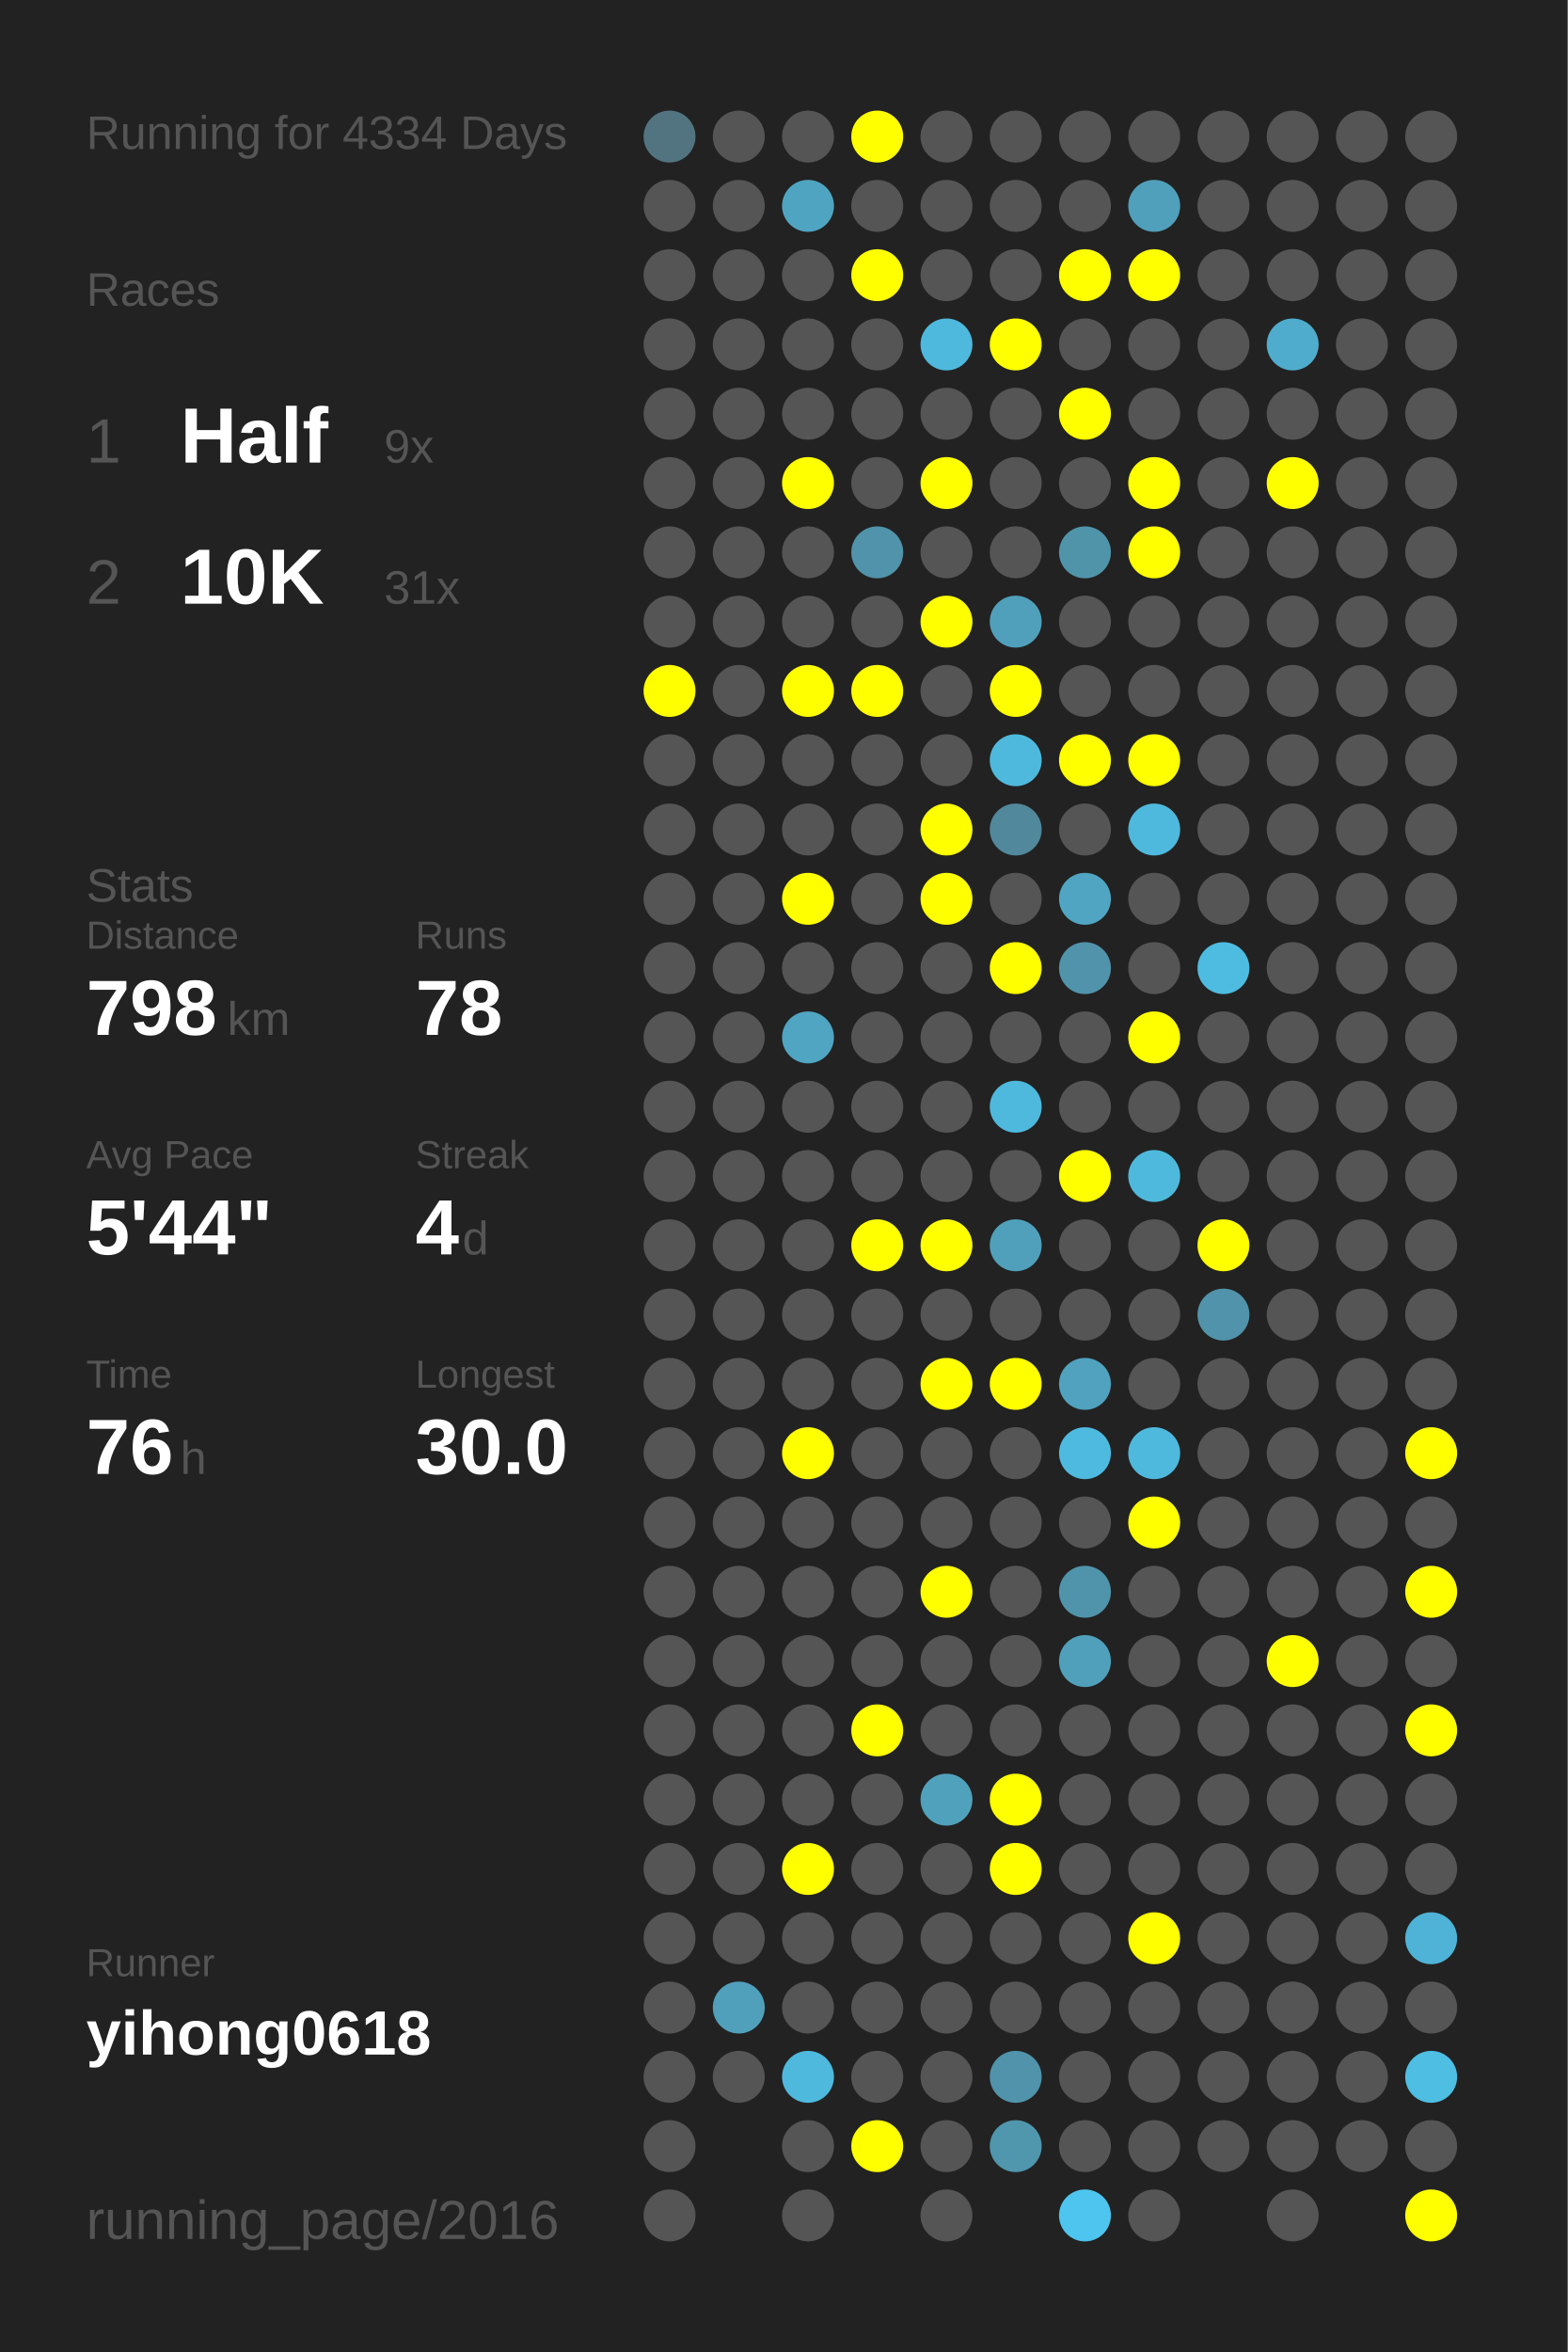
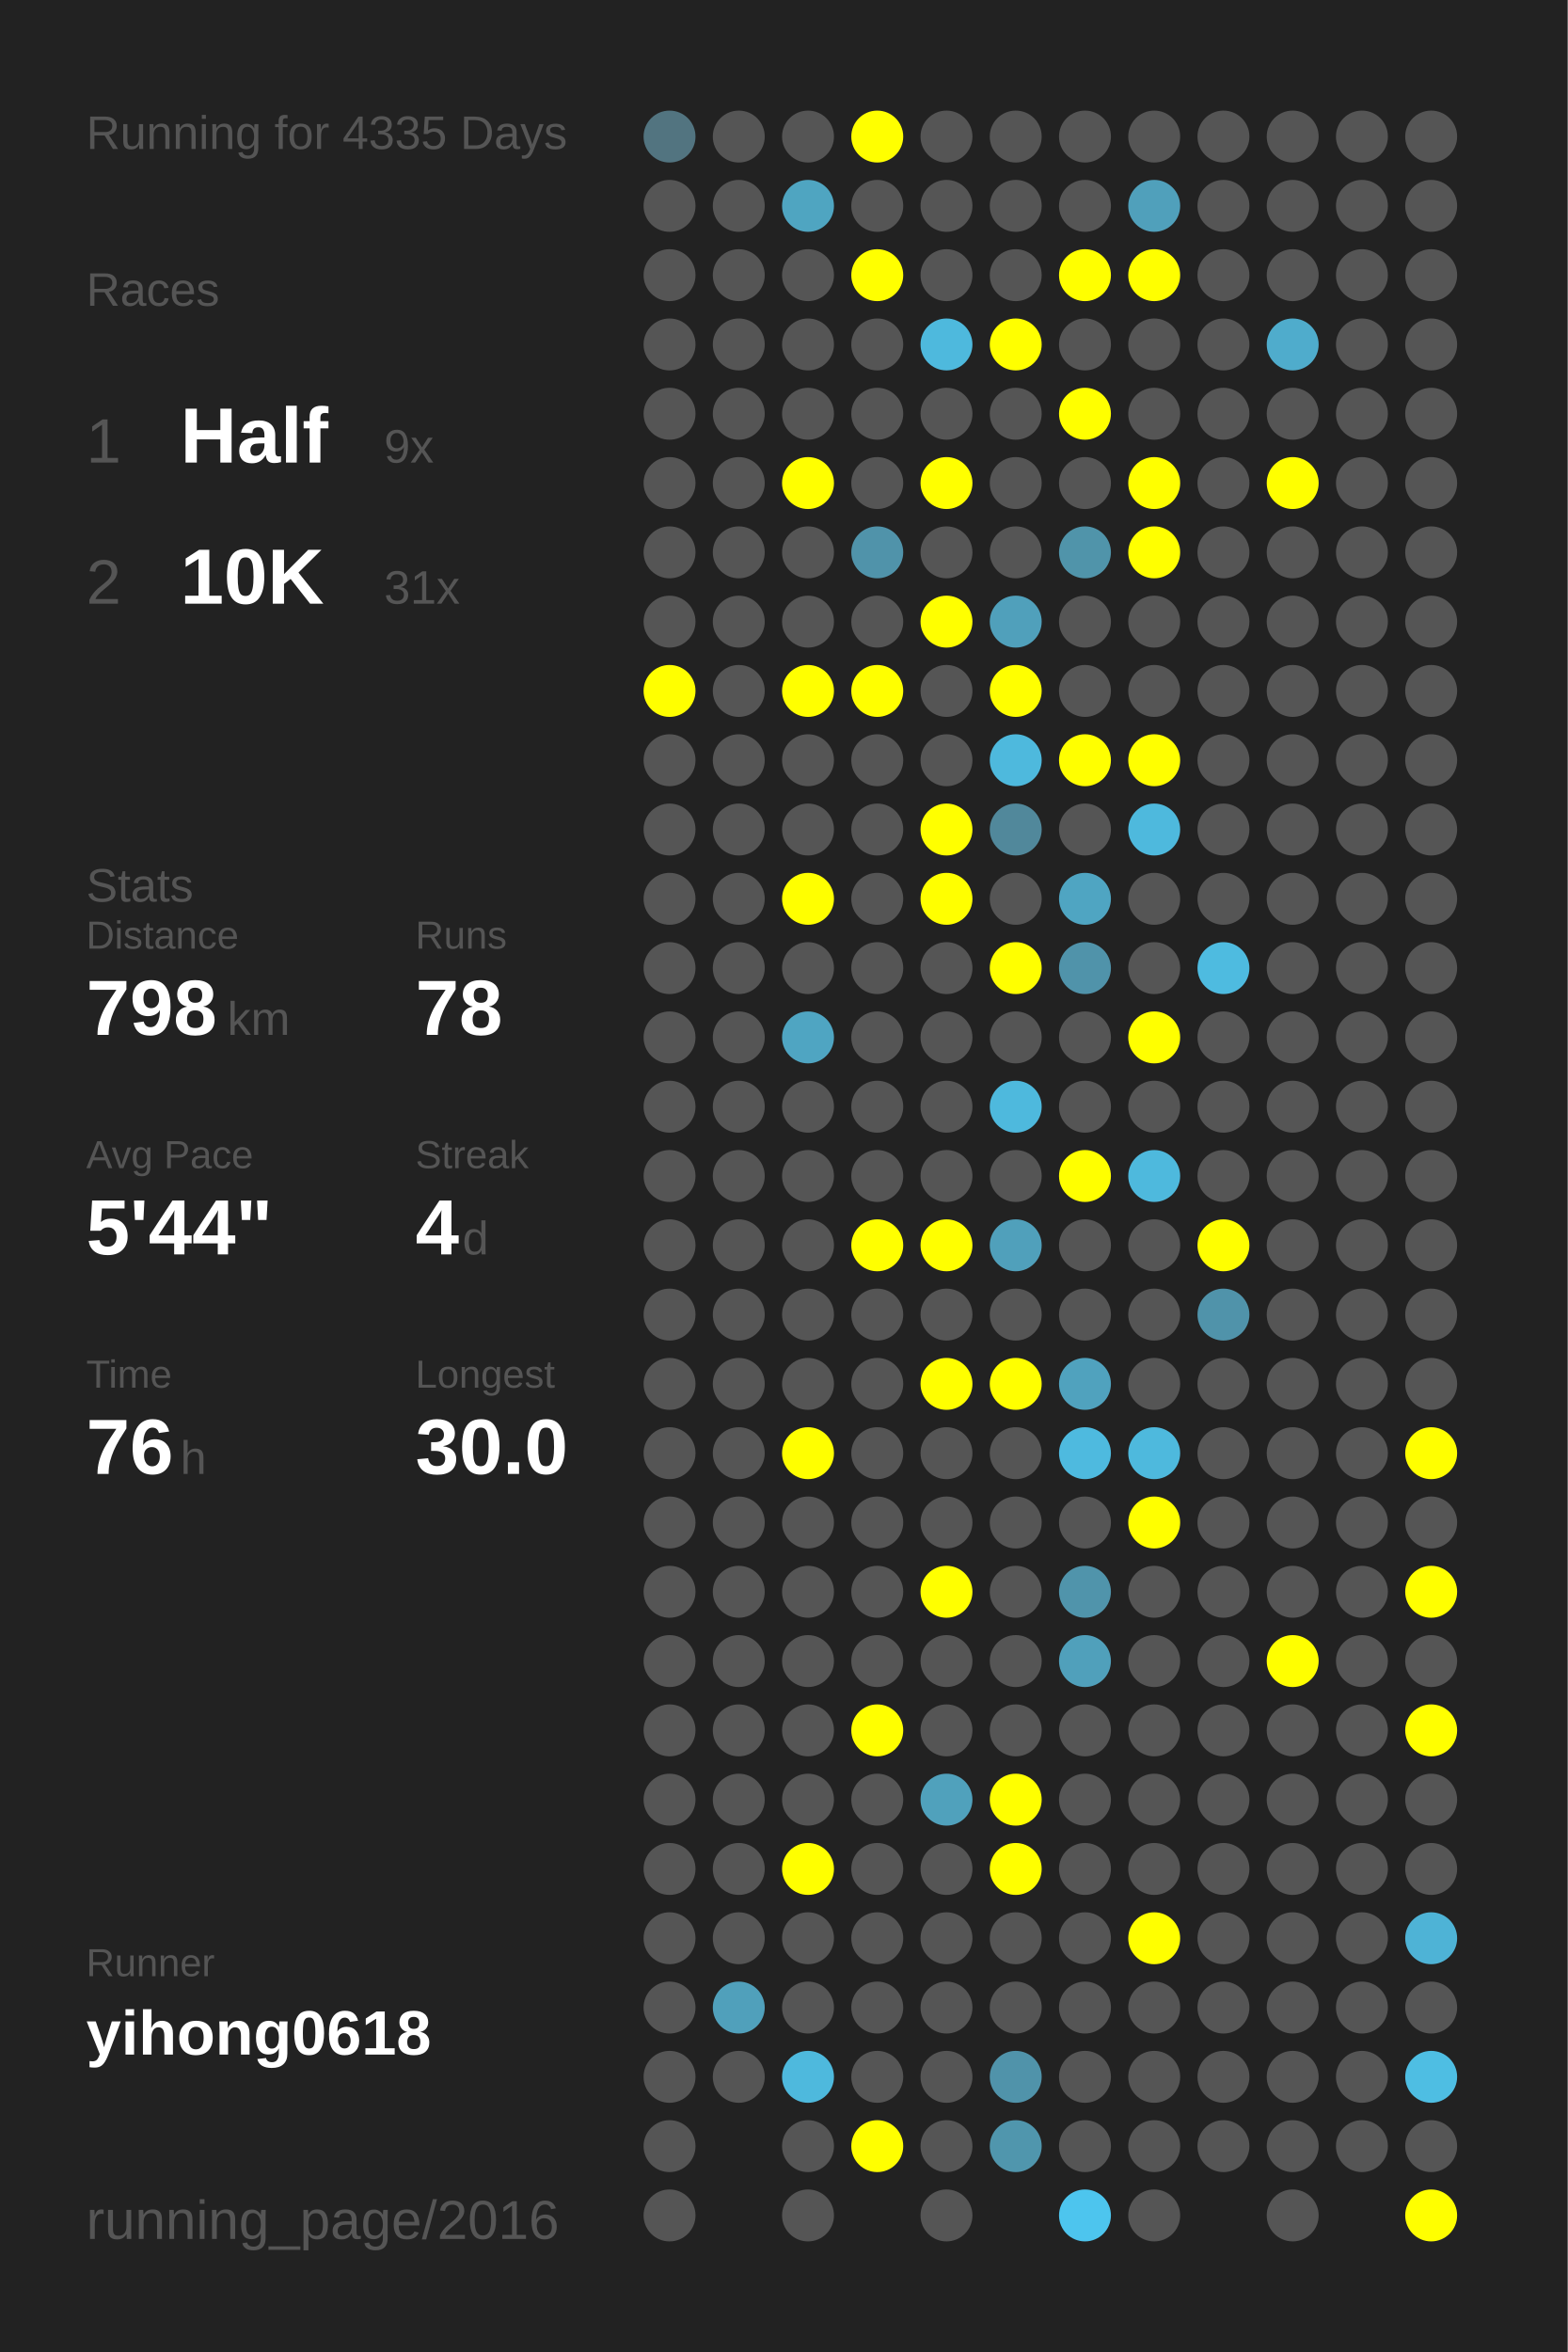
<svg xmlns="http://www.w3.org/2000/svg" baseProfile="full" height="300mm" version="1.1" viewBox="0,0,200,300" width="200mm">
  <defs />
  <rect fill="#222222" height="300" width="200" x="0" y="0" />
-   <text fill="#555555" style="font-size:6px; font-family:Arial;" x="11" y="19">Running for 4334 Days</text>
+   <text fill="#555555" style="font-size:6px; font-family:Arial;" x="11" y="19">Running for 4335 Days</text>
  <text fill="#555555" style="font-size:6px; font-family:Arial;" x="11" y="39">Races</text>
  <text fill="#555555" style="font-size:8px; font-family:Arial;" x="11" y="59">1</text>
  <text fill="#FFFFFF" style="font-size:10px; font-family:Arial; font-weight:bold;" x="23" y="59">Half</text>
  <text fill="#555555" style="font-size:6px; font-family:Arial;" x="49" y="59">9x</text>
  <text fill="#555555" style="font-size:8px; font-family:Arial;" x="11" y="77">2</text>
  <text fill="#FFFFFF" style="font-size:10px; font-family:Arial; font-weight:bold;" x="23" y="77">10K</text>
  <text fill="#555555" style="font-size:6px; font-family:Arial;" x="49" y="77">31x</text>
  <text fill="#555555" style="font-size:6px; font-family:Arial;" x="11" y="115">Stats</text>
  <text fill="#555555" style="font-size:5px; font-family:Arial;" x="11" y="121">Distance</text>
  <text fill="#FFFFFF" style="font-size:10px; font-family:Arial; font-weight:bold;" x="11" y="132">798</text>
  <text fill="#555555" style="font-size:6px; font-family:Arial;" x="29" y="132">km</text>
  <text fill="#555555" style="font-size:5px; font-family:Arial;" x="53" y="121">Runs</text>
  <text fill="#FFFFFF" style="font-size:10px; font-family:Arial; font-weight:bold;" x="53" y="132">78</text>
  <text fill="#555555" style="font-size:5px; font-family:Arial;" x="11" y="149">Avg Pace</text>
  <text fill="#FFFFFF" style="font-size:10px; font-family:Arial; font-weight:bold;" x="11" y="160">5'44"</text>
  <text fill="#555555" style="font-size:5px; font-family:Arial;" x="53" y="149">Streak</text>
  <text fill="#FFFFFF" style="font-size:10px; font-family:Arial; font-weight:bold;" x="53" y="160">4</text>
  <text fill="#555555" style="font-size:6px; font-family:Arial;" x="59" y="160">d</text>
  <text fill="#555555" style="font-size:5px; font-family:Arial;" x="11" y="177">Time</text>
  <text fill="#FFFFFF" style="font-size:10px; font-family:Arial; font-weight:bold;" x="11" y="188">76</text>
  <text fill="#555555" style="font-size:6px; font-family:Arial;" x="23" y="188">h</text>
  <text fill="#555555" style="font-size:5px; font-family:Arial;" x="53" y="177">Longest</text>
  <text fill="#FFFFFF" style="font-size:10px; font-family:Arial; font-weight:bold;" x="53" y="188">30.0</text>
  <text fill="#555555" style="font-size:5px; font-family:Arial;" x="11" y="252.065">Runner</text>
  <text fill="#FFFFFF" style="font-size:8px; font-family:Arial; font-weight:bold;" x="11" y="262.065">yihong0618</text>
  <text fill="#555555" style="font-size:7px; font-family:Arial;" x="11" y="285.581">running_page/2016</text>
  <circle cx="85.417" cy="17.419" fill="#527480" r="3.312" />
  <circle cx="85.417" cy="26.258" fill="#555555" r="3.312" />
  <circle cx="85.417" cy="35.097" fill="#555555" r="3.312" />
  <circle cx="85.417" cy="43.935" fill="#555555" r="3.312" />
  <circle cx="85.417" cy="52.774" fill="#555555" r="3.312" />
  <circle cx="85.417" cy="61.613" fill="#555555" r="3.312" />
  <circle cx="85.417" cy="70.452" fill="#555555" r="3.312" />
  <circle cx="85.417" cy="79.29" fill="#555555" r="3.312" />
  <circle cx="85.417" cy="88.129" fill="#FFFF00" r="3.312" />
  <circle cx="85.417" cy="96.968" fill="#555555" r="3.312" />
  <circle cx="85.417" cy="105.806" fill="#555555" r="3.312" />
  <circle cx="85.417" cy="114.645" fill="#555555" r="3.312" />
  <circle cx="85.417" cy="123.484" fill="#555555" r="3.312" />
  <circle cx="85.417" cy="132.323" fill="#555555" r="3.312" />
  <circle cx="85.417" cy="141.161" fill="#555555" r="3.312" />
  <circle cx="85.417" cy="150" fill="#555555" r="3.312" />
  <circle cx="85.417" cy="158.839" fill="#555555" r="3.312" />
  <circle cx="85.417" cy="167.677" fill="#555555" r="3.312" />
  <circle cx="85.417" cy="176.516" fill="#555555" r="3.312" />
  <circle cx="85.417" cy="185.355" fill="#555555" r="3.312" />
  <circle cx="85.417" cy="194.194" fill="#555555" r="3.312" />
  <circle cx="85.417" cy="203.032" fill="#555555" r="3.312" />
  <circle cx="85.417" cy="211.871" fill="#555555" r="3.312" />
  <circle cx="85.417" cy="220.71" fill="#555555" r="3.312" />
  <circle cx="85.417" cy="229.548" fill="#555555" r="3.312" />
  <circle cx="85.417" cy="238.387" fill="#555555" r="3.312" />
  <circle cx="85.417" cy="247.226" fill="#555555" r="3.312" />
  <circle cx="85.417" cy="256.065" fill="#555555" r="3.312" />
  <circle cx="85.417" cy="264.903" fill="#555555" r="3.312" />
  <circle cx="85.417" cy="273.742" fill="#555555" r="3.312" />
  <circle cx="85.417" cy="282.581" fill="#555555" r="3.312" />
  <circle cx="94.25" cy="17.419" fill="#555555" r="3.312" />
  <circle cx="94.25" cy="26.258" fill="#555555" r="3.312" />
  <circle cx="94.25" cy="35.097" fill="#555555" r="3.312" />
  <circle cx="94.25" cy="43.935" fill="#555555" r="3.312" />
  <circle cx="94.25" cy="52.774" fill="#555555" r="3.312" />
  <circle cx="94.25" cy="61.613" fill="#555555" r="3.312" />
  <circle cx="94.25" cy="70.452" fill="#555555" r="3.312" />
  <circle cx="94.25" cy="79.29" fill="#555555" r="3.312" />
  <circle cx="94.25" cy="88.129" fill="#555555" r="3.312" />
  <circle cx="94.25" cy="96.968" fill="#555555" r="3.312" />
  <circle cx="94.25" cy="105.806" fill="#555555" r="3.312" />
  <circle cx="94.25" cy="114.645" fill="#555555" r="3.312" />
  <circle cx="94.25" cy="123.484" fill="#555555" r="3.312" />
  <circle cx="94.25" cy="132.323" fill="#555555" r="3.312" />
  <circle cx="94.25" cy="141.161" fill="#555555" r="3.312" />
  <circle cx="94.25" cy="150" fill="#555555" r="3.312" />
  <circle cx="94.25" cy="158.839" fill="#555555" r="3.312" />
  <circle cx="94.25" cy="167.677" fill="#555555" r="3.312" />
  <circle cx="94.25" cy="176.516" fill="#555555" r="3.312" />
  <circle cx="94.25" cy="185.355" fill="#555555" r="3.312" />
  <circle cx="94.25" cy="194.194" fill="#555555" r="3.312" />
  <circle cx="94.25" cy="203.032" fill="#555555" r="3.312" />
  <circle cx="94.25" cy="211.871" fill="#555555" r="3.312" />
  <circle cx="94.25" cy="220.71" fill="#555555" r="3.312" />
  <circle cx="94.25" cy="229.548" fill="#555555" r="3.312" />
  <circle cx="94.25" cy="238.387" fill="#555555" r="3.312" />
  <circle cx="94.25" cy="247.226" fill="#555555" r="3.312" />
  <circle cx="94.25" cy="256.065" fill="#50a0bb" r="3.312" />
  <circle cx="94.25" cy="264.903" fill="#555555" r="3.312" />
  <circle cx="103.083" cy="17.419" fill="#555555" r="3.312" />
  <circle cx="103.083" cy="26.258" fill="#4fa5c1" r="3.312" />
  <circle cx="103.083" cy="35.097" fill="#555555" r="3.312" />
  <circle cx="103.083" cy="43.935" fill="#555555" r="3.312" />
  <circle cx="103.083" cy="52.774" fill="#555555" r="3.312" />
  <circle cx="103.083" cy="61.613" fill="#FFFF00" r="3.312" />
  <circle cx="103.083" cy="70.452" fill="#555555" r="3.312" />
  <circle cx="103.083" cy="79.29" fill="#555555" r="3.312" />
  <circle cx="103.083" cy="88.129" fill="#FFFF00" r="3.312" />
  <circle cx="103.083" cy="96.968" fill="#555555" r="3.312" />
  <circle cx="103.083" cy="105.806" fill="#555555" r="3.312" />
  <circle cx="103.083" cy="114.645" fill="#FFFF00" r="3.312" />
  <circle cx="103.083" cy="123.484" fill="#555555" r="3.312" />
  <circle cx="103.083" cy="132.323" fill="#4fa5c2" r="3.312" />
  <circle cx="103.083" cy="141.161" fill="#555555" r="3.312" />
  <circle cx="103.083" cy="150" fill="#555555" r="3.312" />
  <circle cx="103.083" cy="158.839" fill="#555555" r="3.312" />
  <circle cx="103.083" cy="167.677" fill="#555555" r="3.312" />
  <circle cx="103.083" cy="176.516" fill="#555555" r="3.312" />
  <circle cx="103.083" cy="185.355" fill="#FFFF00" r="3.312" />
  <circle cx="103.083" cy="194.194" fill="#555555" r="3.312" />
  <circle cx="103.083" cy="203.032" fill="#555555" r="3.312" />
  <circle cx="103.083" cy="211.871" fill="#555555" r="3.312" />
  <circle cx="103.083" cy="220.71" fill="#555555" r="3.312" />
  <circle cx="103.083" cy="229.548" fill="#555555" r="3.312" />
  <circle cx="103.083" cy="238.387" fill="#FFFF00" r="3.312" />
  <circle cx="103.083" cy="247.226" fill="#555555" r="3.312" />
  <circle cx="103.083" cy="256.065" fill="#555555" r="3.312" />
  <circle cx="103.083" cy="264.903" fill="#4eb9dd" r="3.312" />
  <circle cx="103.083" cy="273.742" fill="#555555" r="3.312" />
  <circle cx="103.083" cy="282.581" fill="#555555" r="3.312" />
  <circle cx="111.917" cy="17.419" fill="#FFFF00" r="3.312" />
  <circle cx="111.917" cy="26.258" fill="#555555" r="3.312" />
  <circle cx="111.917" cy="35.097" fill="#FFFF00" r="3.312" />
  <circle cx="111.917" cy="43.935" fill="#555555" r="3.312" />
  <circle cx="111.917" cy="52.774" fill="#555555" r="3.312" />
  <circle cx="111.917" cy="61.613" fill="#555555" r="3.312" />
  <circle cx="111.917" cy="70.452" fill="#5093aa" r="3.312" />
  <circle cx="111.917" cy="79.29" fill="#555555" r="3.312" />
  <circle cx="111.917" cy="88.129" fill="#FFFF00" r="3.312" />
  <circle cx="111.917" cy="96.968" fill="#555555" r="3.312" />
  <circle cx="111.917" cy="105.806" fill="#555555" r="3.312" />
  <circle cx="111.917" cy="114.645" fill="#555555" r="3.312" />
  <circle cx="111.917" cy="123.484" fill="#555555" r="3.312" />
  <circle cx="111.917" cy="132.323" fill="#555555" r="3.312" />
  <circle cx="111.917" cy="141.161" fill="#555555" r="3.312" />
  <circle cx="111.917" cy="150" fill="#555555" r="3.312" />
  <circle cx="111.917" cy="158.839" fill="#FFFF00" r="3.312" />
  <circle cx="111.917" cy="167.677" fill="#555555" r="3.312" />
  <circle cx="111.917" cy="176.516" fill="#555555" r="3.312" />
  <circle cx="111.917" cy="185.355" fill="#555555" r="3.312" />
  <circle cx="111.917" cy="194.194" fill="#555555" r="3.312" />
  <circle cx="111.917" cy="203.032" fill="#555555" r="3.312" />
  <circle cx="111.917" cy="211.871" fill="#555555" r="3.312" />
  <circle cx="111.917" cy="220.71" fill="#FFFF00" r="3.312" />
  <circle cx="111.917" cy="229.548" fill="#555555" r="3.312" />
  <circle cx="111.917" cy="238.387" fill="#555555" r="3.312" />
  <circle cx="111.917" cy="247.226" fill="#555555" r="3.312" />
  <circle cx="111.917" cy="256.065" fill="#555555" r="3.312" />
  <circle cx="111.917" cy="264.903" fill="#555555" r="3.312" />
  <circle cx="111.917" cy="273.742" fill="#FFFF00" r="3.312" />
  <circle cx="120.75" cy="17.419" fill="#555555" r="3.312" />
  <circle cx="120.75" cy="26.258" fill="#555555" r="3.312" />
  <circle cx="120.75" cy="35.097" fill="#555555" r="3.312" />
  <circle cx="120.75" cy="43.935" fill="#4eb9dd" r="3.312" />
  <circle cx="120.75" cy="52.774" fill="#555555" r="3.312" />
  <circle cx="120.75" cy="61.613" fill="#FFFF00" r="3.312" />
  <circle cx="120.75" cy="70.452" fill="#555555" r="3.312" />
  <circle cx="120.75" cy="79.29" fill="#FFFF00" r="3.312" />
  <circle cx="120.75" cy="88.129" fill="#555555" r="3.312" />
  <circle cx="120.75" cy="96.968" fill="#555555" r="3.312" />
  <circle cx="120.75" cy="105.806" fill="#FFFF00" r="3.312" />
  <circle cx="120.75" cy="114.645" fill="#FFFF00" r="3.312" />
  <circle cx="120.75" cy="123.484" fill="#555555" r="3.312" />
  <circle cx="120.75" cy="132.323" fill="#555555" r="3.312" />
  <circle cx="120.75" cy="141.161" fill="#555555" r="3.312" />
  <circle cx="120.75" cy="150" fill="#555555" r="3.312" />
  <circle cx="120.75" cy="158.839" fill="#FFFF00" r="3.312" />
  <circle cx="120.75" cy="167.677" fill="#555555" r="3.312" />
  <circle cx="120.75" cy="176.516" fill="#FFFF00" r="3.312" />
  <circle cx="120.75" cy="185.355" fill="#555555" r="3.312" />
  <circle cx="120.75" cy="194.194" fill="#555555" r="3.312" />
  <circle cx="120.75" cy="203.032" fill="#FFFF00" r="3.312" />
  <circle cx="120.75" cy="211.871" fill="#555555" r="3.312" />
  <circle cx="120.75" cy="220.71" fill="#555555" r="3.312" />
  <circle cx="120.75" cy="229.548" fill="#50a1bc" r="3.312" />
  <circle cx="120.75" cy="238.387" fill="#555555" r="3.312" />
  <circle cx="120.75" cy="247.226" fill="#555555" r="3.312" />
  <circle cx="120.75" cy="256.065" fill="#555555" r="3.312" />
  <circle cx="120.75" cy="264.903" fill="#555555" r="3.312" />
  <circle cx="120.75" cy="273.742" fill="#555555" r="3.312" />
  <circle cx="120.75" cy="282.581" fill="#555555" r="3.312" />
  <circle cx="129.583" cy="17.419" fill="#555555" r="3.312" />
  <circle cx="129.583" cy="26.258" fill="#555555" r="3.312" />
  <circle cx="129.583" cy="35.097" fill="#555555" r="3.312" />
  <circle cx="129.583" cy="43.935" fill="#FFFF00" r="3.312" />
  <circle cx="129.583" cy="52.774" fill="#555555" r="3.312" />
  <circle cx="129.583" cy="61.613" fill="#555555" r="3.312" />
  <circle cx="129.583" cy="70.452" fill="#555555" r="3.312" />
  <circle cx="129.583" cy="79.29" fill="#50a0bb" r="3.312" />
  <circle cx="129.583" cy="88.129" fill="#FFFF00" r="3.312" />
  <circle cx="129.583" cy="96.968" fill="#4eb9dd" r="3.312" />
  <circle cx="129.583" cy="105.806" fill="#51889b" r="3.312" />
  <circle cx="129.583" cy="114.645" fill="#555555" r="3.312" />
  <circle cx="129.583" cy="123.484" fill="#FFFF00" r="3.312" />
  <circle cx="129.583" cy="132.323" fill="#555555" r="3.312" />
  <circle cx="129.583" cy="141.161" fill="#4eb9dd" r="3.312" />
  <circle cx="129.583" cy="150" fill="#555555" r="3.312" />
  <circle cx="129.583" cy="158.839" fill="#50a0bb" r="3.312" />
  <circle cx="129.583" cy="167.677" fill="#555555" r="3.312" />
  <circle cx="129.583" cy="176.516" fill="#FFFF00" r="3.312" />
  <circle cx="129.583" cy="185.355" fill="#555555" r="3.312" />
  <circle cx="129.583" cy="194.194" fill="#555555" r="3.312" />
  <circle cx="129.583" cy="203.032" fill="#555555" r="3.312" />
  <circle cx="129.583" cy="211.871" fill="#555555" r="3.312" />
  <circle cx="129.583" cy="220.71" fill="#555555" r="3.312" />
  <circle cx="129.583" cy="229.548" fill="#FFFF00" r="3.312" />
  <circle cx="129.583" cy="238.387" fill="#FFFF00" r="3.312" />
  <circle cx="129.583" cy="247.226" fill="#555555" r="3.312" />
  <circle cx="129.583" cy="256.065" fill="#555555" r="3.312" />
  <circle cx="129.583" cy="264.903" fill="#5093aa" r="3.312" />
  <circle cx="129.583" cy="273.742" fill="#5096ad" r="3.312" />
  <circle cx="138.417" cy="17.419" fill="#555555" r="3.312" />
  <circle cx="138.417" cy="26.258" fill="#555555" r="3.312" />
  <circle cx="138.417" cy="35.097" fill="#FFFF00" r="3.312" />
  <circle cx="138.417" cy="43.935" fill="#555555" r="3.312" />
  <circle cx="138.417" cy="52.774" fill="#FFFF00" r="3.312" />
  <circle cx="138.417" cy="61.613" fill="#555555" r="3.312" />
  <circle cx="138.417" cy="70.452" fill="#5094aa" r="3.312" />
  <circle cx="138.417" cy="79.29" fill="#555555" r="3.312" />
  <circle cx="138.417" cy="88.129" fill="#555555" r="3.312" />
  <circle cx="138.417" cy="96.968" fill="#FFFF00" r="3.312" />
  <circle cx="138.417" cy="105.806" fill="#555555" r="3.312" />
  <circle cx="138.417" cy="114.645" fill="#4fa5c2" r="3.312" />
  <circle cx="138.417" cy="123.484" fill="#5093aa" r="3.312" />
  <circle cx="138.417" cy="132.323" fill="#555555" r="3.312" />
  <circle cx="138.417" cy="141.161" fill="#555555" r="3.312" />
  <circle cx="138.417" cy="150" fill="#FFFF00" r="3.312" />
  <circle cx="138.417" cy="158.839" fill="#555555" r="3.312" />
  <circle cx="138.417" cy="167.677" fill="#555555" r="3.312" />
  <circle cx="138.417" cy="176.516" fill="#50a2be" r="3.312" />
  <circle cx="138.417" cy="185.355" fill="#4ebadf" r="3.312" />
  <circle cx="138.417" cy="194.194" fill="#555555" r="3.312" />
  <circle cx="138.417" cy="203.032" fill="#5094ab" r="3.312" />
  <circle cx="138.417" cy="211.871" fill="#50a0bb" r="3.312" />
  <circle cx="138.417" cy="220.71" fill="#555555" r="3.312" />
  <circle cx="138.417" cy="229.548" fill="#555555" r="3.312" />
  <circle cx="138.417" cy="238.387" fill="#555555" r="3.312" />
  <circle cx="138.417" cy="247.226" fill="#555555" r="3.312" />
  <circle cx="138.417" cy="256.065" fill="#555555" r="3.312" />
  <circle cx="138.417" cy="264.903" fill="#555555" r="3.312" />
  <circle cx="138.417" cy="273.742" fill="#555555" r="3.312" />
  <circle cx="138.417" cy="282.581" fill="#4dc5ee" r="3.312" />
  <circle cx="147.25" cy="17.419" fill="#555555" r="3.312" />
  <circle cx="147.25" cy="26.258" fill="#50a0bb" r="3.312" />
  <circle cx="147.25" cy="35.097" fill="#FFFF00" r="3.312" />
  <circle cx="147.25" cy="43.935" fill="#555555" r="3.312" />
  <circle cx="147.25" cy="52.774" fill="#555555" r="3.312" />
  <circle cx="147.25" cy="61.613" fill="#FFFF00" r="3.312" />
  <circle cx="147.25" cy="70.452" fill="#FFFF00" r="3.312" />
  <circle cx="147.25" cy="79.29" fill="#555555" r="3.312" />
  <circle cx="147.25" cy="88.129" fill="#555555" r="3.312" />
  <circle cx="147.25" cy="96.968" fill="#FFFF00" r="3.312" />
  <circle cx="147.25" cy="105.806" fill="#4eb9dd" r="3.312" />
  <circle cx="147.25" cy="114.645" fill="#555555" r="3.312" />
  <circle cx="147.25" cy="123.484" fill="#555555" r="3.312" />
  <circle cx="147.25" cy="132.323" fill="#FFFF00" r="3.312" />
  <circle cx="147.25" cy="141.161" fill="#555555" r="3.312" />
  <circle cx="147.25" cy="150" fill="#4eb9dd" r="3.312" />
  <circle cx="147.25" cy="158.839" fill="#555555" r="3.312" />
  <circle cx="147.25" cy="167.677" fill="#555555" r="3.312" />
  <circle cx="147.25" cy="176.516" fill="#555555" r="3.312" />
  <circle cx="147.25" cy="185.355" fill="#4eb9dd" r="3.312" />
  <circle cx="147.25" cy="194.194" fill="#FFFF00" r="3.312" />
  <circle cx="147.25" cy="203.032" fill="#555555" r="3.312" />
  <circle cx="147.25" cy="211.871" fill="#555555" r="3.312" />
  <circle cx="147.25" cy="220.71" fill="#555555" r="3.312" />
  <circle cx="147.25" cy="229.548" fill="#555555" r="3.312" />
  <circle cx="147.25" cy="238.387" fill="#555555" r="3.312" />
  <circle cx="147.25" cy="247.226" fill="#FFFF00" r="3.312" />
  <circle cx="147.25" cy="256.065" fill="#555555" r="3.312" />
  <circle cx="147.25" cy="264.903" fill="#555555" r="3.312" />
  <circle cx="147.25" cy="273.742" fill="#555555" r="3.312" />
  <circle cx="147.25" cy="282.581" fill="#555555" r="3.312" />
  <circle cx="156.083" cy="17.419" fill="#555555" r="3.312" />
  <circle cx="156.083" cy="26.258" fill="#555555" r="3.312" />
  <circle cx="156.083" cy="35.097" fill="#555555" r="3.312" />
  <circle cx="156.083" cy="43.935" fill="#555555" r="3.312" />
  <circle cx="156.083" cy="52.774" fill="#555555" r="3.312" />
  <circle cx="156.083" cy="61.613" fill="#555555" r="3.312" />
  <circle cx="156.083" cy="70.452" fill="#555555" r="3.312" />
  <circle cx="156.083" cy="79.29" fill="#555555" r="3.312" />
  <circle cx="156.083" cy="88.129" fill="#555555" r="3.312" />
  <circle cx="156.083" cy="96.968" fill="#555555" r="3.312" />
  <circle cx="156.083" cy="105.806" fill="#555555" r="3.312" />
  <circle cx="156.083" cy="114.645" fill="#555555" r="3.312" />
  <circle cx="156.083" cy="123.484" fill="#4ebbe0" r="3.312" />
  <circle cx="156.083" cy="132.323" fill="#555555" r="3.312" />
  <circle cx="156.083" cy="141.161" fill="#555555" r="3.312" />
  <circle cx="156.083" cy="150" fill="#555555" r="3.312" />
  <circle cx="156.083" cy="158.839" fill="#FFFF00" r="3.312" />
  <circle cx="156.083" cy="167.677" fill="#5093aa" r="3.312" />
  <circle cx="156.083" cy="176.516" fill="#555555" r="3.312" />
  <circle cx="156.083" cy="185.355" fill="#555555" r="3.312" />
  <circle cx="156.083" cy="194.194" fill="#555555" r="3.312" />
  <circle cx="156.083" cy="203.032" fill="#555555" r="3.312" />
  <circle cx="156.083" cy="211.871" fill="#555555" r="3.312" />
  <circle cx="156.083" cy="220.71" fill="#555555" r="3.312" />
  <circle cx="156.083" cy="229.548" fill="#555555" r="3.312" />
  <circle cx="156.083" cy="238.387" fill="#555555" r="3.312" />
  <circle cx="156.083" cy="247.226" fill="#555555" r="3.312" />
  <circle cx="156.083" cy="256.065" fill="#555555" r="3.312" />
  <circle cx="156.083" cy="264.903" fill="#555555" r="3.312" />
  <circle cx="156.083" cy="273.742" fill="#555555" r="3.312" />
  <circle cx="164.917" cy="17.419" fill="#555555" r="3.312" />
  <circle cx="164.917" cy="26.258" fill="#555555" r="3.312" />
  <circle cx="164.917" cy="35.097" fill="#555555" r="3.312" />
  <circle cx="164.917" cy="43.935" fill="#4faccc" r="3.312" />
  <circle cx="164.917" cy="52.774" fill="#555555" r="3.312" />
  <circle cx="164.917" cy="61.613" fill="#FFFF00" r="3.312" />
  <circle cx="164.917" cy="70.452" fill="#555555" r="3.312" />
  <circle cx="164.917" cy="79.29" fill="#555555" r="3.312" />
  <circle cx="164.917" cy="88.129" fill="#555555" r="3.312" />
  <circle cx="164.917" cy="96.968" fill="#555555" r="3.312" />
  <circle cx="164.917" cy="105.806" fill="#555555" r="3.312" />
  <circle cx="164.917" cy="114.645" fill="#555555" r="3.312" />
  <circle cx="164.917" cy="123.484" fill="#555555" r="3.312" />
  <circle cx="164.917" cy="132.323" fill="#555555" r="3.312" />
  <circle cx="164.917" cy="141.161" fill="#555555" r="3.312" />
  <circle cx="164.917" cy="150" fill="#555555" r="3.312" />
  <circle cx="164.917" cy="158.839" fill="#555555" r="3.312" />
  <circle cx="164.917" cy="167.677" fill="#555555" r="3.312" />
  <circle cx="164.917" cy="176.516" fill="#555555" r="3.312" />
  <circle cx="164.917" cy="185.355" fill="#555555" r="3.312" />
  <circle cx="164.917" cy="194.194" fill="#555555" r="3.312" />
  <circle cx="164.917" cy="203.032" fill="#555555" r="3.312" />
  <circle cx="164.917" cy="211.871" fill="#FFFF00" r="3.312" />
  <circle cx="164.917" cy="220.71" fill="#555555" r="3.312" />
  <circle cx="164.917" cy="229.548" fill="#555555" r="3.312" />
  <circle cx="164.917" cy="238.387" fill="#555555" r="3.312" />
  <circle cx="164.917" cy="247.226" fill="#555555" r="3.312" />
  <circle cx="164.917" cy="256.065" fill="#555555" r="3.312" />
  <circle cx="164.917" cy="264.903" fill="#555555" r="3.312" />
  <circle cx="164.917" cy="273.742" fill="#555555" r="3.312" />
  <circle cx="164.917" cy="282.581" fill="#555555" r="3.312" />
  <circle cx="173.75" cy="17.419" fill="#555555" r="3.312" />
  <circle cx="173.75" cy="26.258" fill="#555555" r="3.312" />
  <circle cx="173.75" cy="35.097" fill="#555555" r="3.312" />
  <circle cx="173.75" cy="43.935" fill="#555555" r="3.312" />
  <circle cx="173.75" cy="52.774" fill="#555555" r="3.312" />
  <circle cx="173.75" cy="61.613" fill="#555555" r="3.312" />
  <circle cx="173.75" cy="70.452" fill="#555555" r="3.312" />
  <circle cx="173.75" cy="79.29" fill="#555555" r="3.312" />
  <circle cx="173.75" cy="88.129" fill="#555555" r="3.312" />
  <circle cx="173.75" cy="96.968" fill="#555555" r="3.312" />
  <circle cx="173.75" cy="105.806" fill="#555555" r="3.312" />
  <circle cx="173.75" cy="114.645" fill="#555555" r="3.312" />
  <circle cx="173.75" cy="123.484" fill="#555555" r="3.312" />
  <circle cx="173.75" cy="132.323" fill="#555555" r="3.312" />
  <circle cx="173.75" cy="141.161" fill="#555555" r="3.312" />
  <circle cx="173.75" cy="150" fill="#555555" r="3.312" />
  <circle cx="173.75" cy="158.839" fill="#555555" r="3.312" />
  <circle cx="173.75" cy="167.677" fill="#555555" r="3.312" />
  <circle cx="173.75" cy="176.516" fill="#555555" r="3.312" />
  <circle cx="173.75" cy="185.355" fill="#555555" r="3.312" />
  <circle cx="173.75" cy="194.194" fill="#555555" r="3.312" />
  <circle cx="173.75" cy="203.032" fill="#555555" r="3.312" />
  <circle cx="173.75" cy="211.871" fill="#555555" r="3.312" />
  <circle cx="173.75" cy="220.71" fill="#555555" r="3.312" />
  <circle cx="173.75" cy="229.548" fill="#555555" r="3.312" />
  <circle cx="173.75" cy="238.387" fill="#555555" r="3.312" />
  <circle cx="173.75" cy="247.226" fill="#555555" r="3.312" />
  <circle cx="173.75" cy="256.065" fill="#555555" r="3.312" />
  <circle cx="173.75" cy="264.903" fill="#555555" r="3.312" />
  <circle cx="173.75" cy="273.742" fill="#555555" r="3.312" />
  <circle cx="182.583" cy="17.419" fill="#555555" r="3.312" />
  <circle cx="182.583" cy="26.258" fill="#555555" r="3.312" />
  <circle cx="182.583" cy="35.097" fill="#555555" r="3.312" />
  <circle cx="182.583" cy="43.935" fill="#555555" r="3.312" />
  <circle cx="182.583" cy="52.774" fill="#555555" r="3.312" />
  <circle cx="182.583" cy="61.613" fill="#555555" r="3.312" />
  <circle cx="182.583" cy="70.452" fill="#555555" r="3.312" />
  <circle cx="182.583" cy="79.29" fill="#555555" r="3.312" />
  <circle cx="182.583" cy="88.129" fill="#555555" r="3.312" />
  <circle cx="182.583" cy="96.968" fill="#555555" r="3.312" />
  <circle cx="182.583" cy="105.806" fill="#555555" r="3.312" />
  <circle cx="182.583" cy="114.645" fill="#555555" r="3.312" />
  <circle cx="182.583" cy="123.484" fill="#555555" r="3.312" />
  <circle cx="182.583" cy="132.323" fill="#555555" r="3.312" />
  <circle cx="182.583" cy="141.161" fill="#555555" r="3.312" />
  <circle cx="182.583" cy="150" fill="#555555" r="3.312" />
  <circle cx="182.583" cy="158.839" fill="#555555" r="3.312" />
  <circle cx="182.583" cy="167.677" fill="#555555" r="3.312" />
  <circle cx="182.583" cy="176.516" fill="#555555" r="3.312" />
  <circle cx="182.583" cy="185.355" fill="#FFFF00" r="3.312" />
  <circle cx="182.583" cy="194.194" fill="#555555" r="3.312" />
  <circle cx="182.583" cy="203.032" fill="#FFFF00" r="3.312" />
  <circle cx="182.583" cy="211.871" fill="#555555" r="3.312" />
  <circle cx="182.583" cy="220.71" fill="#FFFF00" r="3.312" />
  <circle cx="182.583" cy="229.548" fill="#555555" r="3.312" />
  <circle cx="182.583" cy="238.387" fill="#555555" r="3.312" />
  <circle cx="182.583" cy="247.226" fill="#4eb3d6" r="3.312" />
  <circle cx="182.583" cy="256.065" fill="#555555" r="3.312" />
  <circle cx="182.583" cy="264.903" fill="#4ebee3" r="3.312" />
  <circle cx="182.583" cy="273.742" fill="#555555" r="3.312" />
  <circle cx="182.583" cy="282.581" fill="#FFFF00" r="3.312" />
</svg>
